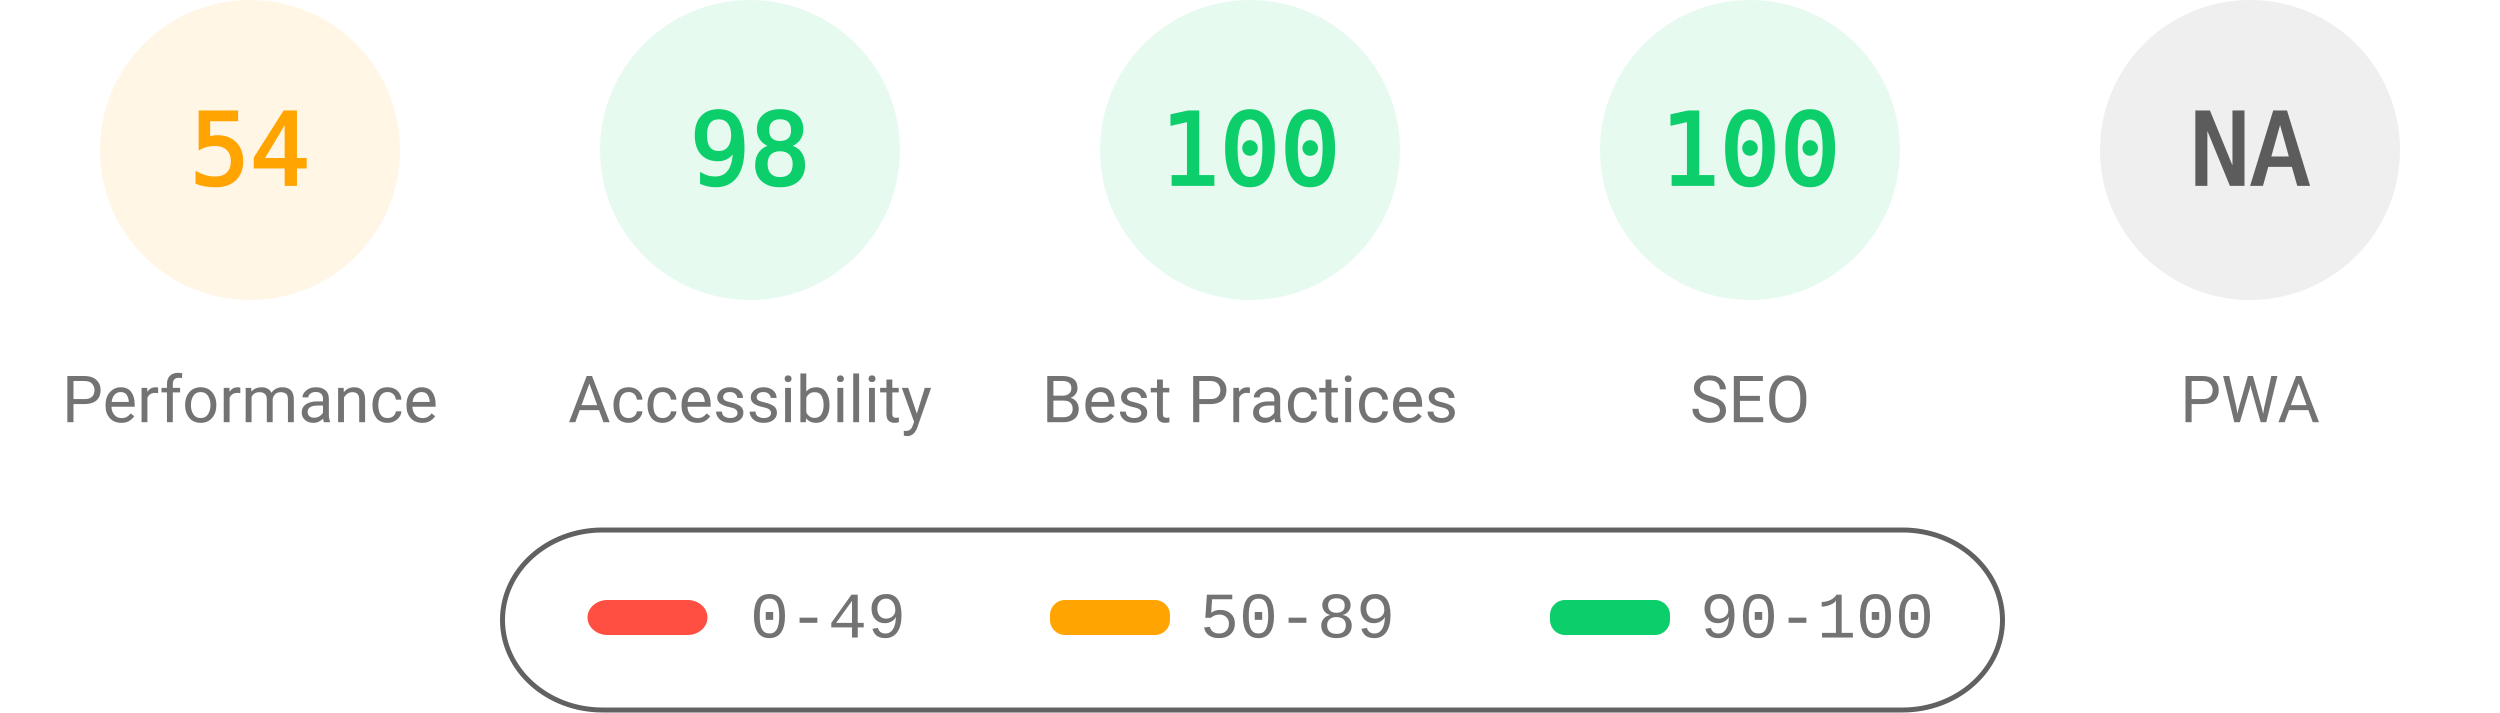
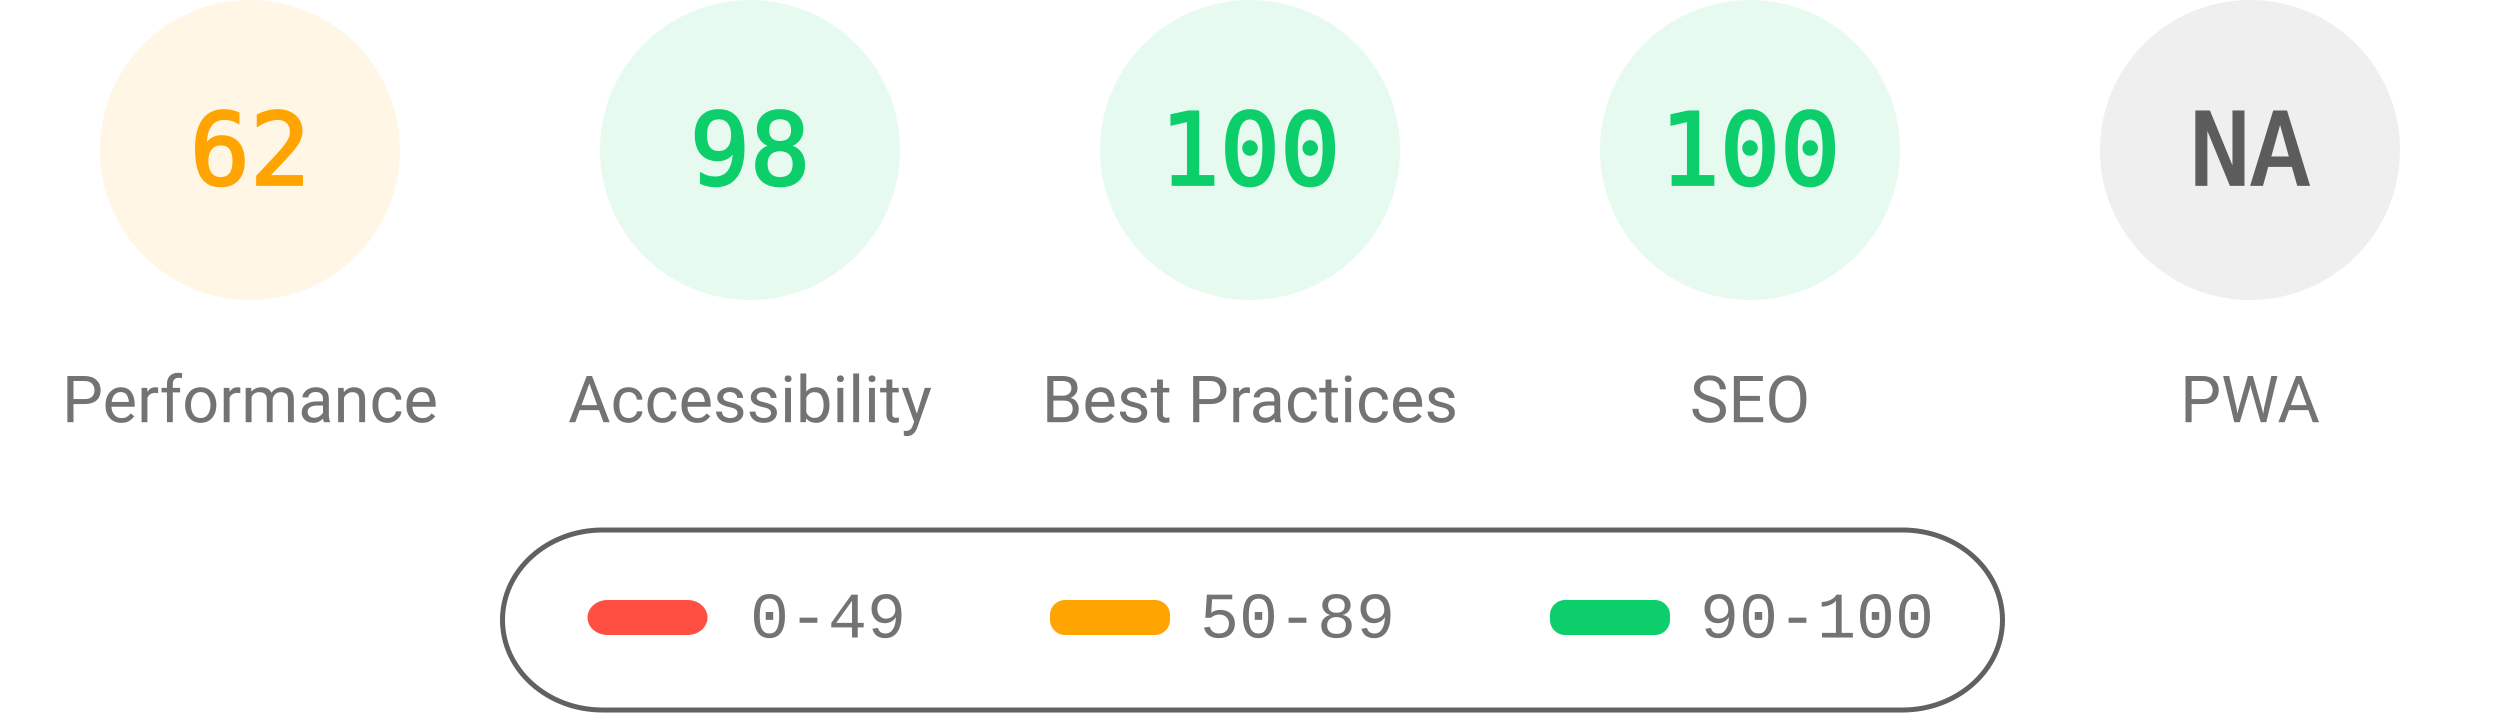
<svg xmlns="http://www.w3.org/2000/svg" fill="none" width="1000" height="285">
  <style>.gauge-base{opacity:.1}.gauge-arc{fill:none;animation-delay:250ms;stroke-linecap:round;transform:rotate(-90deg);transform-origin:100px 60px;animation:load-gauge 1s ease forwards}.guage-text{font-size:40px;font-family:monospace;text-align:center}.guage-red{color:#ff4e42;fill:#ff4e42;stroke:#ff4e42}.guage-orange{color:#ffa400;fill:#ffa400;stroke:#ffa400}.guage-green{color:#0cce6b;fill:#0cce6b;stroke:#0cce6b}.guage-undefined{color:#5c5c5c;fill:#5c5c5c;stroke:#5c5c5c}.guage-title{color:#737373;fill:#737373;stroke:none;font-size:26px;line-height:26px;font-family:Roboto,Halvetica,Arial,sans-serif}@keyframes load-gauge{from{stroke-dasharray:0 352.858}}</style>
  <svg class="guage-div guage-perf guage-orange" viewBox="0 0 200 200" width="200" height="200">
    <circle class="gauge-base" r="56" cx="100" cy="60" stroke-width="8" />
-     <circle class="gauge-arc guage-arc-1" r="56" cx="100" cy="60" stroke-width="8" style="stroke-dasharray:190.003,351.858" />
-     <text class="guage-text" x="100" y="60" alignment-baseline="central" dominant-baseline="central" text-anchor="middle">54</text>
+     <circle class="gauge-arc guage-arc-1" r="56" cx="100" cy="60" stroke-width="8" style="stroke-dasharray:218.152,351.858" />
+     <text class="guage-text" x="100" y="60" alignment-baseline="central" dominant-baseline="central" text-anchor="middle">62</text>
    <text class="guage-title" x="100" y="160" alignment-baseline="central" dominant-baseline="central" text-anchor="middle">Performance</text>
  </svg>
  <svg class="guage-div guage-acc guage-green" viewBox="0 0 200 200" width="200" height="200" x="200">
    <circle class="gauge-base" r="56" cx="100" cy="60" stroke-width="8" />
    <circle class="gauge-arc guage-arc-2" r="56" cx="100" cy="60" stroke-width="8" style="stroke-dasharray:344.821,351.858" />
    <text class="guage-text" x="100" y="60" alignment-baseline="central" dominant-baseline="central" text-anchor="middle">98</text>
    <text class="guage-title" x="100" y="160" alignment-baseline="central" dominant-baseline="central" text-anchor="middle">Accessibility</text>
  </svg>
  <svg class="guage-div guage-best guage-green" viewBox="0 0 200 200" width="200" height="200" x="400">
    <circle class="gauge-base" r="56" cx="100" cy="60" stroke-width="8" />
    <circle class="gauge-arc guage-arc-3" r="56" cx="100" cy="60" stroke-width="8" style="stroke-dasharray:351.858,351.858" />
    <text class="guage-text" x="100" y="60" alignment-baseline="central" dominant-baseline="central" text-anchor="middle">100</text>
    <text class="guage-title" x="100" y="160" alignment-baseline="central" dominant-baseline="central" text-anchor="middle">Best Practices</text>
  </svg>
  <svg class="guage-div guage-seo guage-green" viewBox="0 0 200 200" width="200" height="200" x="600">
    <circle class="gauge-base" r="56" cx="100" cy="60" stroke-width="8" />
    <circle class="gauge-arc guage-arc-4" r="56" cx="100" cy="60" stroke-width="8" style="stroke-dasharray:351.858,351.858" />
    <text class="guage-text" x="100" y="60" alignment-baseline="central" dominant-baseline="central" text-anchor="middle">100</text>
    <text class="guage-title" x="100" y="160" alignment-baseline="central" dominant-baseline="central" text-anchor="middle">SEO</text>
  </svg>
  <svg class="guage-div guage-pwa guage-undefined" viewBox="0 0 200 200" width="200" height="200" x="800">
    <circle class="gauge-base" r="56" cx="100" cy="60" stroke-width="8" />
    <circle class="gauge-arc guage-arc-4" r="56" cx="100" cy="60" stroke-width="8" style="stroke-dasharray:351.858,351.858" />
    <text class="guage-text" x="100" y="60" alignment-baseline="central" dominant-baseline="central" text-anchor="middle">NA</text>
    <text class="guage-title" x="100" y="160" alignment-baseline="central" dominant-baseline="central" text-anchor="middle">PWA</text>
  </svg>
  <svg width="604" height="76" x="200" y="210">
    <path fill="none" id="canvas_background" d="M-1-1h604v80H-1z" />
    <rect fill-opacity="0" stroke="#616161" stroke-width="2" rx="40" id="svg_2" height="72" width="600" y="2" x="1" fill="#000" />
    <rect stroke="#000" rx="8" id="svg_3" height="14" width="48" y="30" x="35" stroke-opacity="null" stroke-width="0" fill="#ff4e42" />
    <rect stroke="#000" rx="6" id="svg_4" height="14" width="48" y="30" x="220" stroke-opacity="null" stroke-width="0" fill="#ffa400" />
    <rect stroke="#000" rx="6" id="svg_5" height="14" width="48" y="30" x="420" stroke-opacity="null" stroke-width="0" fill="#0cce6b" />
    <text xml:space="preserve" text-anchor="start" font-family="'Courier New', Courier, monospace" font-size="26" id="svg_6" y="45" x="100" stroke-opacity="null" stroke-width="0" stroke="#000" fill="#737373">0-49</text>
    <text xml:space="preserve" text-anchor="start" font-family="'Courier New', Courier, monospace" font-size="26" id="svg_7" y="45" x="280" stroke-opacity="null" stroke-width="0" stroke="#000" fill="#737373">50-89</text>
    <text xml:space="preserve" text-anchor="start" font-family="'Courier New', Courier, monospace" font-size="26" id="svg_8" y="45" x="480" stroke-opacity="null" stroke-width="0" stroke="#000" fill="#737373">90-100</text>
  </svg>
</svg>
